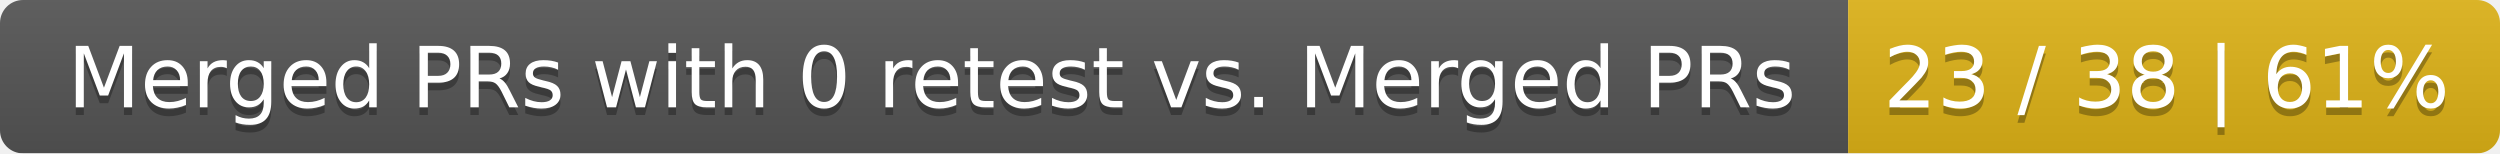
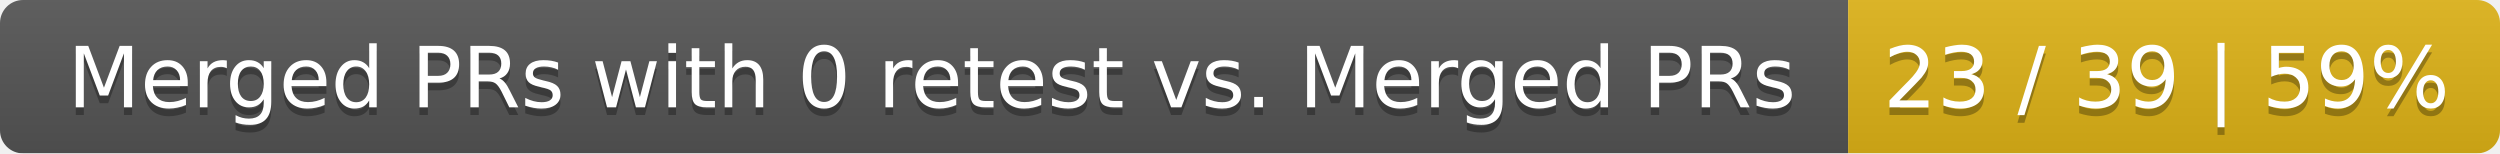
<svg xmlns="http://www.w3.org/2000/svg" width="326" height="20">
  <linearGradient id="smooth" x2="0" y2="100%">
    <stop offset="0" stop-color="#bbb" stop-opacity=".1" />
    <stop offset="1" stop-opacity=".1" />
  </linearGradient>
  <mask id="round">
    <rect width="326" height="20" rx="3" fill="#fff" />
  </mask>
  <g mask="url(#round)">
    <rect width="241" height="20" fill="#555" />
    <rect x="241" width="85" height="20" fill="#dfb317" />
    <rect width="326" height="20" fill="url(#smooth)" />
  </g>
  <g fill="#fff" text-anchor="middle" font-family="DejaVu Sans,Verdana,Geneva,sans-serif" font-size="11">
    <text x="121.5" y="15" fill="#010101" fill-opacity=".3">Merged PRs with 0 retest vs. Merged PRs</text>
    <text x="121.5" y="14">Merged PRs with 0 retest vs. Merged PRs</text>
-     <text x="282.5" y="15" fill="#010101" fill-opacity=".3">23 / 38 | 61%</text>
-     <text x="282.5" y="14">23 / 38 | 61%</text>
+     <text x="282.5" y="15" fill="#010101" fill-opacity=".3">23 / 39 | 59%</text>
+     <text x="282.5" y="14">23 / 39 | 59%</text>
  </g>
</svg>
